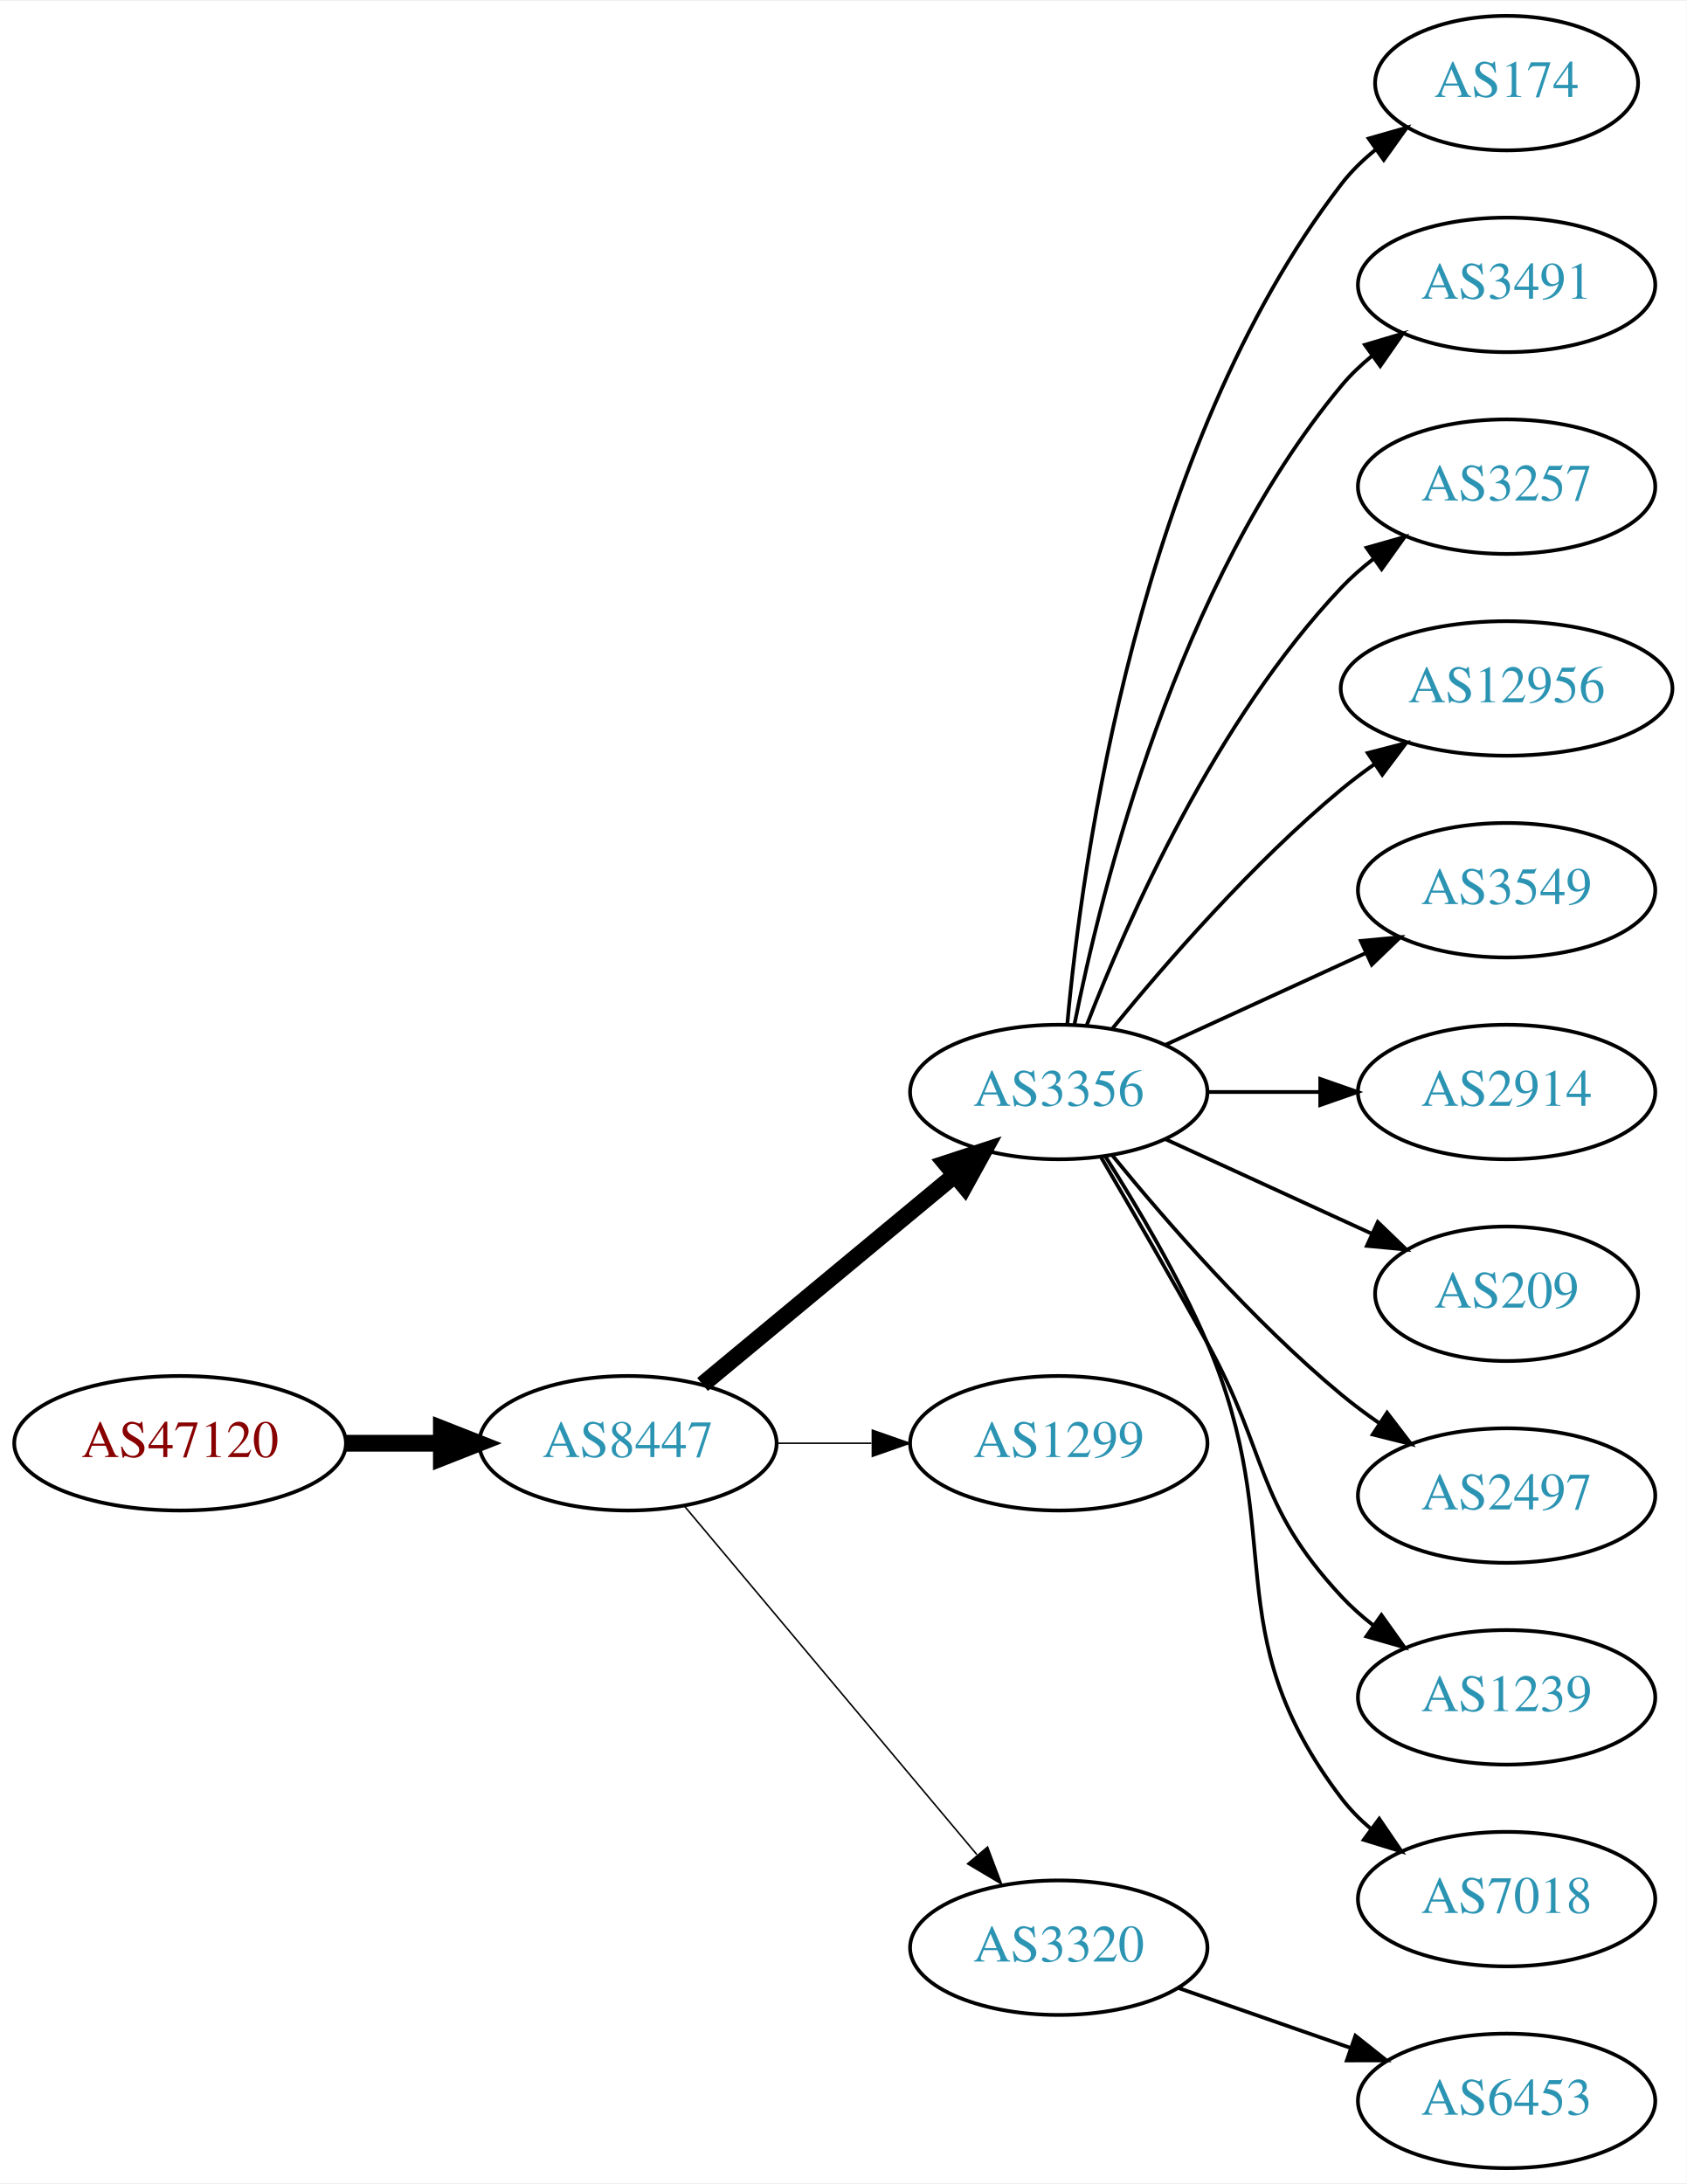
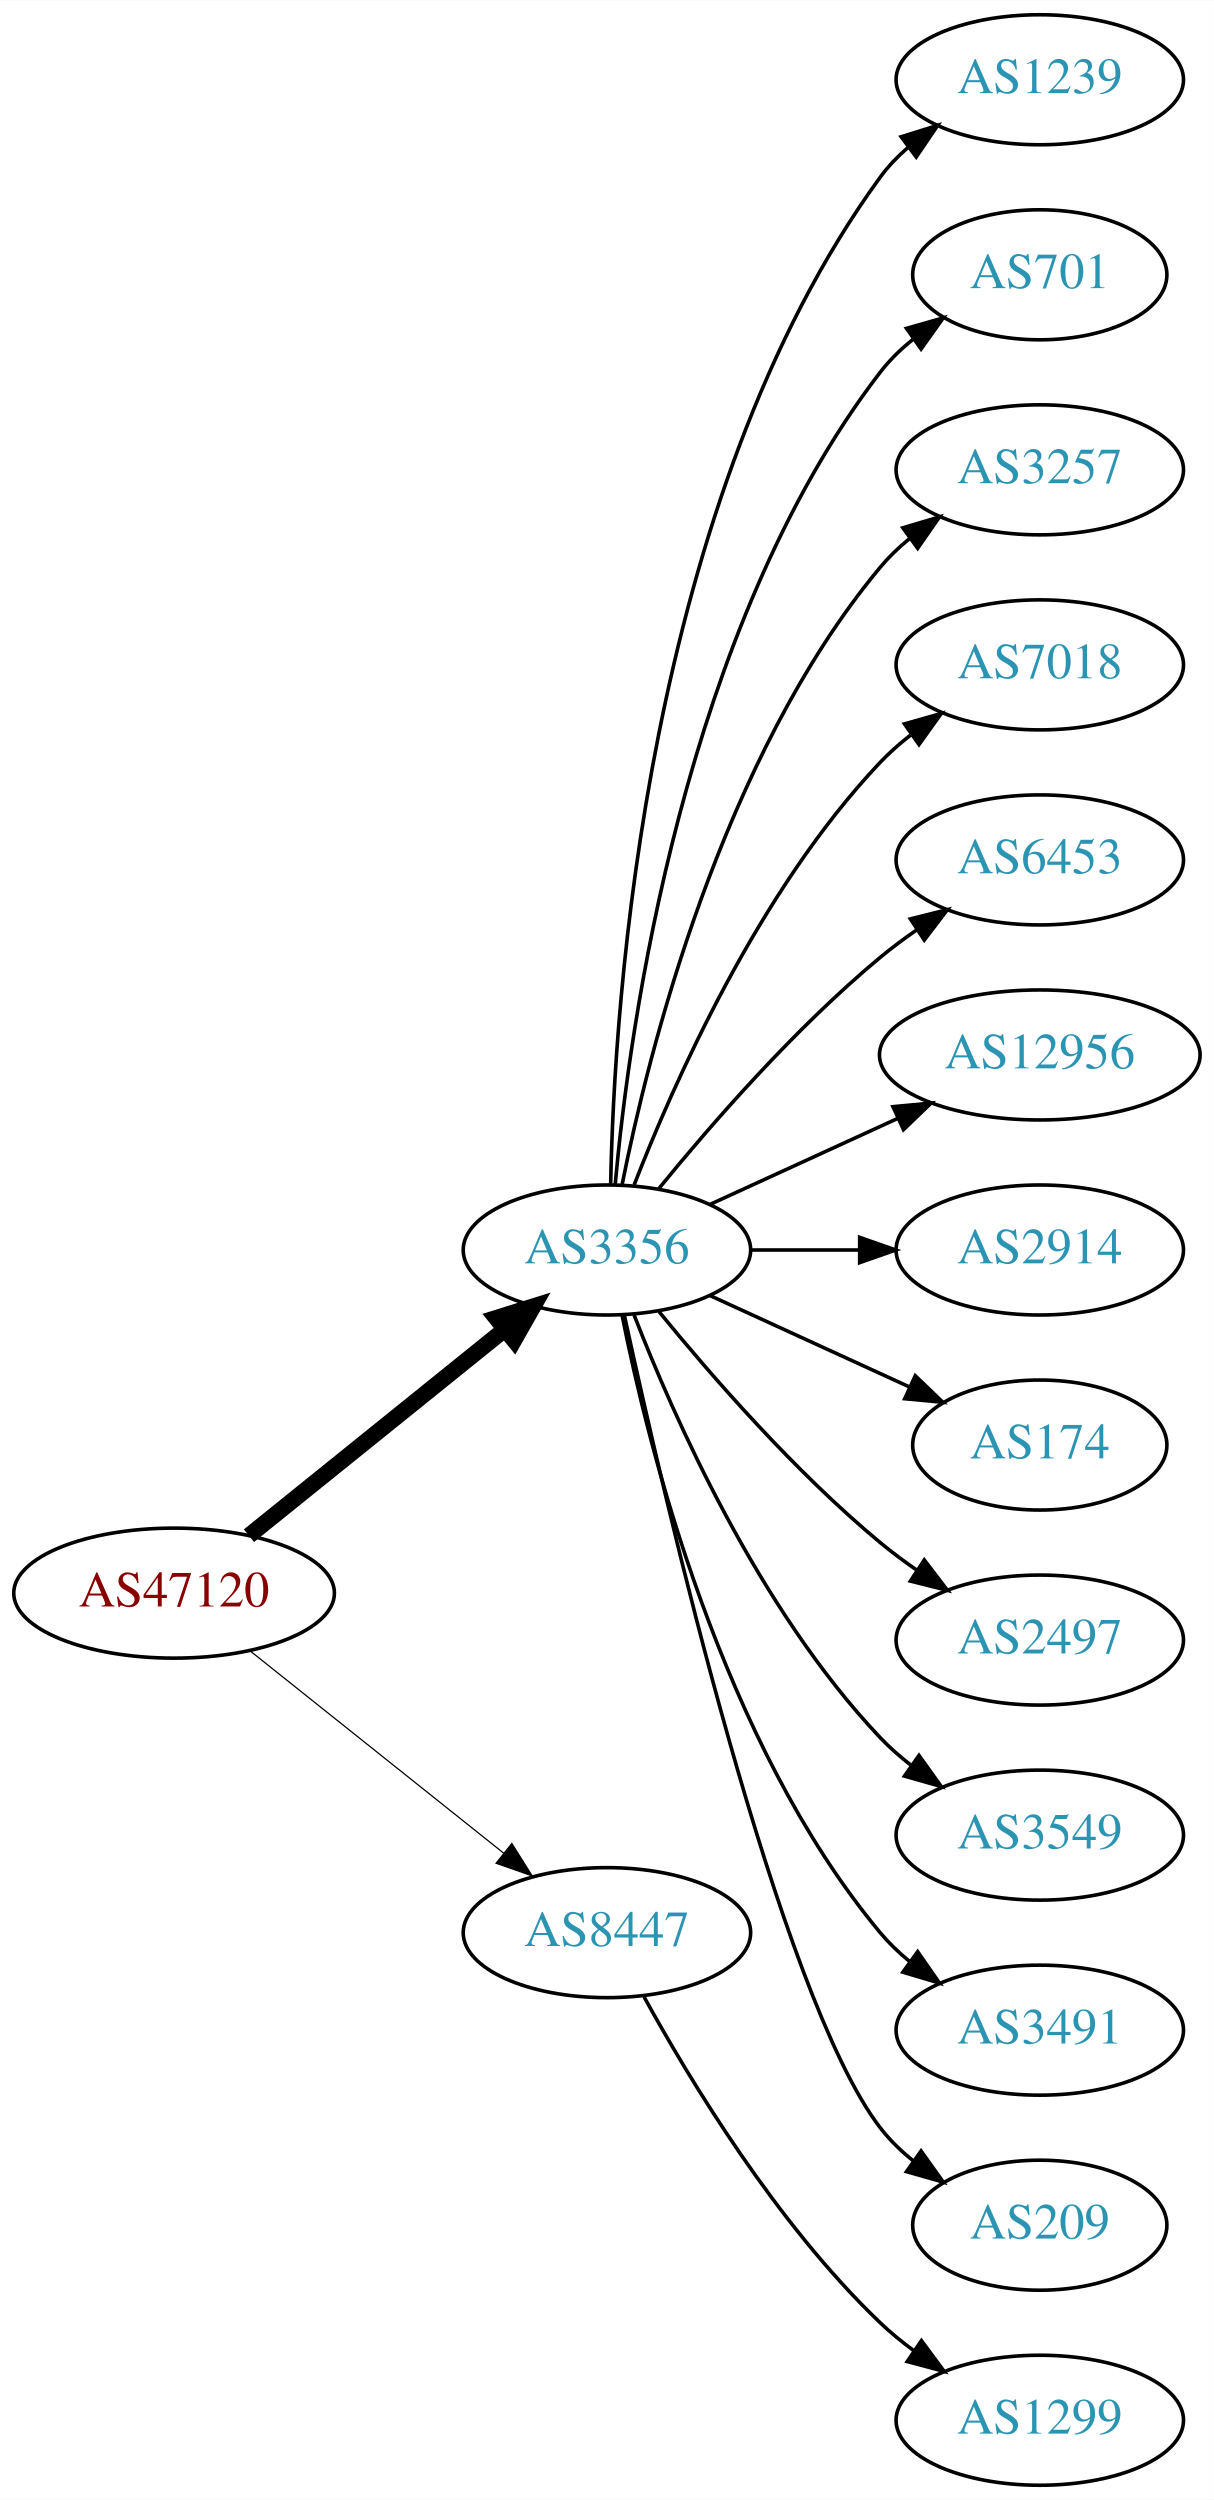
- <svg xmlns="http://www.w3.org/2000/svg" xmlns:xlink="http://www.w3.org/1999/xlink" width="451pt" height="584pt" viewBox="0.00 0.00 451.37 584.00">
-   <g id="graph0" class="graph" transform="scale(1 1) rotate(0) translate(4 580)">
-     <polygon fill="white" stroke="none" points="-4,4 -4,-580 447.37,-580 447.37,4 -4,4" />
+ <svg xmlns="http://www.w3.org/2000/svg" xmlns:xlink="http://www.w3.org/1999/xlink" width="336pt" height="692pt" viewBox="0.00 0.00 336.08 692.00">
+   <g id="graph0" class="graph" transform="scale(1 1) rotate(0) translate(4 688)">
+     <polygon fill="white" stroke="none" points="-4,4 -4,-688 332.077,-688 332.077,4 -4,4" />
    <g id="node1" class="node">
      <g id="a_node1">
        <a xlink:href="/asn/47120" xlink:title="AS47120 ~ Diamond Informatics GmbH [AT]">
-           <ellipse fill="#ffffff" stroke="black" cx="44.196" cy="-194" rx="44.393" ry="18" />
-           <text text-anchor="middle" x="44.196" y="-190.3" font-family="Times,serif" font-size="14.00" fill="#880000">AS47120</text>
+           <ellipse fill="#ffffff" stroke="black" cx="44.196" cy="-247" rx="44.393" ry="18" />
+           <text text-anchor="middle" x="44.196" y="-243.3" font-family="Times,serif" font-size="14.00" fill="#880000">AS47120</text>
        </a>
      </g>
    </g>
    <g id="node2" class="node">
      <g id="a_node2">
-         <a xlink:href="/asn/8447" xlink:title="AS8447 ~ A1 Telekom Austria AG [AT]">
-           <ellipse fill="#ffffff" stroke="black" cx="164.039" cy="-194" rx="39.794" ry="18" />
-           <text text-anchor="middle" x="164.039" y="-190.3" font-family="Times,serif" font-size="14.00" fill="#2c94b3">AS8447</text>
+         <a xlink:href="/asn/3356" xlink:title="AS3356 ~ Level 3 Parent, LLC [US]">
+           <ellipse fill="#ffffff" stroke="black" cx="164.039" cy="-342" rx="39.794" ry="18" />
+           <text text-anchor="middle" x="164.039" y="-338.3" font-family="Times,serif" font-size="14.00" fill="#2c94b3">AS3356</text>
        </a>
      </g>
    </g>
    <g id="edge1" class="edge">
-       <path fill="none" stroke="black" stroke-width="4.5" d="M88.407,-194C96.72,-194 105.482,-194 113.965,-194" />
-       <polygon fill="black" stroke="black" stroke-width="4.5" points="114.123,-197.938 124.123,-194 114.123,-190.063 114.123,-197.938" />
+       <path fill="none" stroke="black" stroke-width="4.5" d="M64.92,-262.901C84.325,-278.544 114.111,-302.557 135.775,-320.021" />
+       <polygon fill="black" stroke="black" stroke-width="4.5" points="133.386,-323.153 143.642,-326.363 138.328,-317.022 133.386,-323.153" />
    </g>
    <g id="node3" class="node">
      <g id="a_node3">
-         <a xlink:href="/asn/3356" xlink:title="AS3356 ~ Level 3 Parent, LLC [US]">
-           <ellipse fill="#ffffff" stroke="black" cx="279.332" cy="-288" rx="39.794" ry="18" />
-           <text text-anchor="middle" x="279.332" y="-284.3" font-family="Times,serif" font-size="14.00" fill="#2c94b3">AS3356</text>
+         <a xlink:href="/asn/8447" xlink:title="AS8447 ~ A1 Telekom Austria AG [AT]">
+           <ellipse fill="#ffffff" stroke="black" cx="164.039" cy="-153" rx="39.794" ry="18" />
+           <text text-anchor="middle" x="164.039" y="-149.3" font-family="Times,serif" font-size="14.00" fill="#2c94b3">AS8447</text>
        </a>
      </g>
    </g>
    <g id="edge2" class="edge">
-       <path fill="none" stroke="black" stroke-width="4.5" d="M184.001,-209.733C202.464,-225.052 230.7,-248.48 251.471,-265.713" />
-       <polygon fill="black" stroke="black" stroke-width="4.5" points="249.097,-268.86 259.307,-272.215 254.125,-262.8 249.097,-268.86" />
+       <path fill="none" stroke="black" stroke-width="0.346" d="M65.186,-231.054C84.518,-215.634 113.969,-192.141 135.512,-174.957" />
+       <polygon fill="black" stroke="black" stroke-width="0.346" points="137.708,-177.682 143.343,-168.71 133.343,-172.21 137.708,-177.682" />
    </g>
    <g id="node4" class="node">
      <g id="a_node4">
-         <a xlink:href="/asn/1299" xlink:title="AS1299 ~ Telia Carrier [EU]">
-           <ellipse fill="#ffffff" stroke="black" cx="279.332" cy="-194" rx="39.794" ry="18" />
-           <text text-anchor="middle" x="279.332" y="-190.3" font-family="Times,serif" font-size="14.00" fill="#2c94b3">AS1299</text>
+         <a xlink:href="/asn/1239" xlink:title="AS1239 ~ Sprint [US]">
+           <ellipse fill="#ffffff" stroke="black" cx="283.881" cy="-666" rx="39.794" ry="18" />
+           <text text-anchor="middle" x="283.881" y="-662.3" font-family="Times,serif" font-size="14.00" fill="#2c94b3">AS1239</text>
        </a>
      </g>
    </g>
    <g id="edge3" class="edge">
-       <path fill="none" stroke="black" stroke-width="0.409" d="M203.711,-194C211.914,-194 220.678,-194 229.21,-194" />
-       <polygon fill="black" stroke="black" stroke-width="0.409" points="229.449,-197.5 239.449,-194 229.449,-190.5 229.449,-197.5" />
+       <path fill="none" stroke="black" d="M165.071,-360.337C166.044,-410.079 174.763,-549.806 239.685,-639 241.897,-642.039 244.565,-644.813 247.477,-647.326" />
+       <polygon fill="black" stroke="black" points="245.495,-650.214 255.608,-653.373 249.672,-644.597 245.495,-650.214" />
    </g>
    <g id="node5" class="node">
      <g id="a_node5">
-         <a xlink:href="/asn/3320" xlink:title="AS3320 ~ DTAG [DE]">
-           <ellipse fill="#ffffff" stroke="black" cx="279.332" cy="-59" rx="39.794" ry="18" />
-           <text text-anchor="middle" x="279.332" y="-55.3" font-family="Times,serif" font-size="14.00" fill="#2c94b3">AS3320</text>
+         <a xlink:href="/asn/701" xlink:title="AS701 ~ UUNET [US]">
+           <ellipse fill="#ffffff" stroke="black" cx="283.881" cy="-612" rx="35.194" ry="18" />
+           <text text-anchor="middle" x="283.881" y="-608.3" font-family="Times,serif" font-size="14.00" fill="#2c94b3">AS701</text>
        </a>
      </g>
    </g>
    <g id="edge4" class="edge">
-       <path fill="none" stroke="black" stroke-width="0.409" d="M179.158,-177.175C198.833,-153.731 234.637,-111.066 257.415,-83.924" />
-       <polygon fill="black" stroke="black" stroke-width="0.409" points="260.287,-85.947 264.034,-76.037 254.925,-81.447 260.287,-85.947" />
+       <path fill="none" stroke="black" d="M166.323,-360.117C170.221,-403.332 185.238,-514.131 239.685,-585 242.292,-588.393 245.455,-591.467 248.873,-594.223" />
+       <polygon fill="black" stroke="black" points="246.976,-597.168 257.164,-600.073 251.011,-591.448 246.976,-597.168" />
    </g>
    <g id="node6" class="node">
      <g id="a_node6">
-         <a xlink:href="/asn/174" xlink:title="AS174 ~ Cogent Communications [US]">
-           <ellipse fill="#ffffff" stroke="black" cx="399.174" cy="-558" rx="35.194" ry="18" />
-           <text text-anchor="middle" x="399.174" y="-554.3" font-family="Times,serif" font-size="14.00" fill="#2c94b3">AS174</text>
+         <a xlink:href="/asn/3257" xlink:title="AS3257 ~ GTT [DE]">
+           <ellipse fill="#ffffff" stroke="black" cx="283.881" cy="-558" rx="39.794" ry="18" />
+           <text text-anchor="middle" x="283.881" y="-554.3" font-family="Times,serif" font-size="14.00" fill="#2c94b3">AS3257</text>
        </a>
      </g>
    </g>
    <g id="edge5" class="edge">
-       <path fill="none" stroke="black" d="M281.616,-306.117C285.514,-349.332 300.531,-460.131 354.978,-531 357.585,-534.393 360.748,-537.467 364.166,-540.223" />
-       <polygon fill="black" stroke="black" points="362.269,-543.168 372.457,-546.073 366.304,-537.448 362.269,-543.168" />
+       <path fill="none" stroke="black" d="M168.237,-360.073C175.401,-396.141 195.675,-478.125 239.685,-531 242.09,-533.889 244.886,-536.563 247.879,-539.013" />
+       <polygon fill="black" stroke="black" points="245.967,-541.95 256.122,-544.973 250.069,-536.277 245.967,-541.95" />
    </g>
    <g id="node7" class="node">
      <g id="a_node7">
-         <a xlink:href="/asn/3491" xlink:title="AS3491 ~ PCCW Global, Inc. [US]">
-           <ellipse fill="#ffffff" stroke="black" cx="399.174" cy="-504" rx="39.794" ry="18" />
-           <text text-anchor="middle" x="399.174" y="-500.3" font-family="Times,serif" font-size="14.00" fill="#2c94b3">AS3491</text>
+         <a xlink:href="/asn/7018" xlink:title="AS7018 ~ AT&amp;T Services, Inc. [US]">
+           <ellipse fill="#ffffff" stroke="black" cx="283.881" cy="-504" rx="39.794" ry="18" />
+           <text text-anchor="middle" x="283.881" y="-500.3" font-family="Times,serif" font-size="14.00" fill="#2c94b3">AS7018</text>
        </a>
      </g>
    </g>
    <g id="edge6" class="edge">
-       <path fill="none" stroke="black" d="M283.53,-306.073C290.694,-342.141 310.968,-424.125 354.978,-477 357.383,-479.889 360.179,-482.563 363.172,-485.013" />
-       <polygon fill="black" stroke="black" points="361.26,-487.95 371.415,-490.973 365.361,-482.277 361.26,-487.95" />
+       <path fill="none" stroke="black" d="M171.562,-359.994C182.312,-387.728 205.969,-441.429 239.685,-477 242.271,-479.728 245.188,-482.294 248.257,-484.677" />
+       <polygon fill="black" stroke="black" points="246.411,-487.658 256.605,-490.543 250.435,-481.93 246.411,-487.658" />
    </g>
    <g id="node8" class="node">
      <g id="a_node8">
-         <a xlink:href="/asn/3257" xlink:title="AS3257 ~ GTT [DE]">
-           <ellipse fill="#ffffff" stroke="black" cx="399.174" cy="-450" rx="39.794" ry="18" />
-           <text text-anchor="middle" x="399.174" y="-446.3" font-family="Times,serif" font-size="14.00" fill="#2c94b3">AS3257</text>
+         <a xlink:href="/asn/6453" xlink:title="AS6453 ~ TATA COMMUNICATIONS (AMERICA) INC [US]">
+           <ellipse fill="#ffffff" stroke="black" cx="283.881" cy="-450" rx="39.794" ry="18" />
+           <text text-anchor="middle" x="283.881" y="-446.3" font-family="Times,serif" font-size="14.00" fill="#2c94b3">AS6453</text>
        </a>
      </g>
    </g>
    <g id="edge7" class="edge">
-       <path fill="none" stroke="black" d="M286.855,-305.994C297.605,-333.728 321.262,-387.429 354.978,-423 357.564,-425.728 360.481,-428.294 363.55,-430.677" />
-       <polygon fill="black" stroke="black" points="361.704,-433.658 371.898,-436.543 365.728,-427.93 361.704,-433.658" />
+       <path fill="none" stroke="black" d="M178.458,-359.065C192.572,-376.375 215.987,-403.345 239.685,-423 242.901,-425.668 246.402,-428.27 249.972,-430.741" />
+       <polygon fill="black" stroke="black" points="248.05,-433.666 258.329,-436.236 251.896,-427.817 248.05,-433.666" />
    </g>
    <g id="node9" class="node">
      <g id="a_node9">
        <a xlink:href="/asn/12956" xlink:title="AS12956 ~ TELXIUS [ES]">
-           <ellipse fill="#ffffff" stroke="black" cx="399.174" cy="-396" rx="44.393" ry="18" />
-           <text text-anchor="middle" x="399.174" y="-392.3" font-family="Times,serif" font-size="14.00" fill="#2c94b3">AS12956</text>
+           <ellipse fill="#ffffff" stroke="black" cx="283.881" cy="-396" rx="44.393" ry="18" />
+           <text text-anchor="middle" x="283.881" y="-392.3" font-family="Times,serif" font-size="14.00" fill="#2c94b3">AS12956</text>
        </a>
      </g>
    </g>
    <g id="edge8" class="edge">
-       <path fill="none" stroke="black" d="M293.751,-305.065C307.865,-322.375 331.28,-349.345 354.978,-369 357.716,-371.271 360.659,-373.494 363.677,-375.63" />
-       <polygon fill="black" stroke="black" points="362.009,-378.725 372.266,-381.379 365.903,-372.908 362.009,-378.725" />
+       <path fill="none" stroke="black" d="M192.667,-354.661C208.165,-361.762 227.732,-370.728 244.678,-378.494" />
+       <polygon fill="black" stroke="black" points="243.232,-381.681 253.781,-382.665 246.148,-375.317 243.232,-381.681" />
    </g>
    <g id="node10" class="node">
      <g id="a_node10">
-         <a xlink:href="/asn/3549" xlink:title="AS3549 ~ Level 3 Parent, LLC [US]">
-           <ellipse fill="#ffffff" stroke="black" cx="399.174" cy="-342" rx="39.794" ry="18" />
-           <text text-anchor="middle" x="399.174" y="-338.3" font-family="Times,serif" font-size="14.00" fill="#2c94b3">AS3549</text>
+         <a xlink:href="/asn/2914" xlink:title="AS2914 ~ NTT America, Inc. [US]">
+           <ellipse fill="#ffffff" stroke="black" cx="283.881" cy="-342" rx="39.794" ry="18" />
+           <text text-anchor="middle" x="283.881" y="-338.3" font-family="Times,serif" font-size="14.00" fill="#2c94b3">AS2914</text>
        </a>
      </g>
    </g>
    <g id="edge9" class="edge">
-       <path fill="none" stroke="black" d="M307.96,-300.661C323.917,-307.973 344.188,-317.261 361.471,-325.181" />
-       <polygon fill="black" stroke="black" points="360.169,-328.435 370.718,-329.419 363.085,-322.071 360.169,-328.435" />
+       <path fill="none" stroke="black" d="M203.951,-342C213.505,-342 223.854,-342 233.817,-342" />
+       <polygon fill="black" stroke="black" points="234.009,-345.5 244.009,-342 234.009,-338.5 234.009,-345.5" />
    </g>
    <g id="node11" class="node">
      <g id="a_node11">
-         <a xlink:href="/asn/2914" xlink:title="AS2914 ~ NTT America, Inc. [US]">
-           <ellipse fill="#ffffff" stroke="black" cx="399.174" cy="-288" rx="39.794" ry="18" />
-           <text text-anchor="middle" x="399.174" y="-284.3" font-family="Times,serif" font-size="14.00" fill="#2c94b3">AS2914</text>
+         <a xlink:href="/asn/174" xlink:title="AS174 ~ Cogent Communications [US]">
+           <ellipse fill="#ffffff" stroke="black" cx="283.881" cy="-288" rx="35.194" ry="18" />
+           <text text-anchor="middle" x="283.881" y="-284.3" font-family="Times,serif" font-size="14.00" fill="#2c94b3">AS174</text>
        </a>
      </g>
    </g>
    <g id="edge10" class="edge">
-       <path fill="none" stroke="black" d="M319.244,-288C328.798,-288 339.147,-288 349.11,-288" />
-       <polygon fill="black" stroke="black" points="349.302,-291.5 359.302,-288 349.302,-284.5 349.302,-291.5" />
+       <path fill="none" stroke="black" d="M192.667,-329.339C209.084,-321.817 230.065,-312.202 247.662,-304.139" />
+       <polygon fill="black" stroke="black" points="249.407,-307.189 257.04,-299.842 246.49,-300.826 249.407,-307.189" />
    </g>
    <g id="node12" class="node">
      <g id="a_node12">
-         <a xlink:href="/asn/209" xlink:title="AS209 ~ CenturyLink Communications, LLC [US]">
-           <ellipse fill="#ffffff" stroke="black" cx="399.174" cy="-234" rx="35.194" ry="18" />
-           <text text-anchor="middle" x="399.174" y="-230.3" font-family="Times,serif" font-size="14.00" fill="#2c94b3">AS209</text>
+         <a xlink:href="/asn/2497" xlink:title="AS2497 ~ Internet Initiative Japan Inc. [JP]">
+           <ellipse fill="#ffffff" stroke="black" cx="283.881" cy="-234" rx="39.794" ry="18" />
+           <text text-anchor="middle" x="283.881" y="-230.3" font-family="Times,serif" font-size="14.00" fill="#2c94b3">AS2497</text>
        </a>
      </g>
    </g>
    <g id="edge11" class="edge">
-       <path fill="none" stroke="black" d="M307.96,-275.339C324.377,-267.817 345.358,-258.202 362.955,-250.139" />
-       <polygon fill="black" stroke="black" points="364.7,-253.189 372.332,-245.842 361.783,-246.826 364.7,-253.189" />
+       <path fill="none" stroke="black" d="M178.458,-324.935C192.572,-307.625 215.987,-280.655 239.685,-261 242.901,-258.332 246.402,-255.73 249.972,-253.259" />
+       <polygon fill="black" stroke="black" points="251.896,-256.183 258.329,-247.764 248.05,-250.334 251.896,-256.183" />
    </g>
    <g id="node13" class="node">
      <g id="a_node13">
-         <a xlink:href="/asn/2497" xlink:title="AS2497 ~ Internet Initiative Japan Inc. [JP]">
-           <ellipse fill="#ffffff" stroke="black" cx="399.174" cy="-180" rx="39.794" ry="18" />
-           <text text-anchor="middle" x="399.174" y="-176.3" font-family="Times,serif" font-size="14.00" fill="#2c94b3">AS2497</text>
+         <a xlink:href="/asn/3549" xlink:title="AS3549 ~ Level 3 Parent, LLC [US]">
+           <ellipse fill="#ffffff" stroke="black" cx="283.881" cy="-180" rx="39.794" ry="18" />
+           <text text-anchor="middle" x="283.881" y="-176.3" font-family="Times,serif" font-size="14.00" fill="#2c94b3">AS3549</text>
        </a>
      </g>
    </g>
    <g id="edge12" class="edge">
-       <path fill="none" stroke="black" d="M293.751,-270.935C307.865,-253.625 331.28,-226.655 354.978,-207 358.194,-204.332 361.695,-201.73 365.265,-199.259" />
-       <polygon fill="black" stroke="black" points="367.189,-202.183 373.622,-193.764 363.343,-196.334 367.189,-202.183" />
+       <path fill="none" stroke="black" d="M171.562,-324.006C182.312,-296.272 205.969,-242.571 239.685,-207 242.271,-204.272 245.188,-201.706 248.257,-199.323" />
+       <polygon fill="black" stroke="black" points="250.435,-202.07 256.605,-193.457 246.411,-196.342 250.435,-202.07" />
    </g>
    <g id="node14" class="node">
      <g id="a_node14">
-         <a xlink:href="/asn/1239" xlink:title="AS1239 ~ Sprint [US]">
-           <ellipse fill="#ffffff" stroke="black" cx="399.174" cy="-126" rx="39.794" ry="18" />
-           <text text-anchor="middle" x="399.174" y="-122.3" font-family="Times,serif" font-size="14.00" fill="#2c94b3">AS1239</text>
+         <a xlink:href="/asn/3491" xlink:title="AS3491 ~ PCCW Global, Inc. [US]">
+           <ellipse fill="#ffffff" stroke="black" cx="283.881" cy="-126" rx="39.794" ry="18" />
+           <text text-anchor="middle" x="283.881" y="-122.3" font-family="Times,serif" font-size="14.00" fill="#2c94b3">AS3491</text>
        </a>
      </g>
    </g>
    <g id="edge13" class="edge">
-       <path fill="none" stroke="black" d="M290.678,-270.466C298.564,-257.006 309.622,-237.923 318.978,-221 335.524,-191.073 331.68,-178.032 354.978,-153 357.539,-150.249 360.44,-147.667 363.498,-145.274" />
-       <polygon fill="black" stroke="black" points="365.678,-148.019 371.832,-139.394 361.643,-142.299 365.678,-148.019" />
+       <path fill="none" stroke="black" d="M168.237,-323.927C175.401,-287.859 195.675,-205.875 239.685,-153 242.09,-150.111 244.886,-147.437 247.879,-144.987" />
+       <polygon fill="black" stroke="black" points="250.069,-147.723 256.122,-139.027 245.967,-142.05 250.069,-147.723" />
    </g>
    <g id="node15" class="node">
      <g id="a_node15">
-         <a xlink:href="/asn/7018" xlink:title="AS7018 ~ AT&amp;T Services, Inc. [US]">
-           <ellipse fill="#ffffff" stroke="black" cx="399.174" cy="-72" rx="39.794" ry="18" />
-           <text text-anchor="middle" x="399.174" y="-68.3" font-family="Times,serif" font-size="14.00" fill="#2c94b3">AS7018</text>
+         <a xlink:href="/asn/209" xlink:title="AS209 ~ CenturyLink Communications, LLC [US]">
+           <ellipse fill="#ffffff" stroke="black" cx="283.881" cy="-72" rx="35.194" ry="18" />
+           <text text-anchor="middle" x="283.881" y="-68.3" font-family="Times,serif" font-size="14.00" fill="#2c94b3">AS209</text>
        </a>
      </g>
    </g>
    <g id="edge14" class="edge">
-       <path fill="none" stroke="black" d="M291.85,-270.678C300.239,-257.486 311.411,-238.649 318.978,-221 341.257,-169.041 320.785,-144.021 354.978,-99 357.251,-96.007 359.96,-93.263 362.898,-90.769" />
-       <polygon fill="black" stroke="black" points="365.092,-93.5 371.064,-84.749 360.938,-87.865 365.092,-93.5" />
+       <path fill="none" stroke="black" d="M168.9,-323.775C179.768,-273.729 211.655,-135.484 239.685,-99 242.292,-95.608 245.455,-92.533 248.873,-89.777" />
+       <polygon fill="black" stroke="black" points="251.011,-92.552 257.164,-83.927 246.976,-86.832 251.011,-92.552" />
    </g>
    <g id="node16" class="node">
      <g id="a_node16">
-         <a xlink:href="/asn/6453" xlink:title="AS6453 ~ TATA COMMUNICATIONS (AMERICA) INC [US]">
-           <ellipse fill="#ffffff" stroke="black" cx="399.174" cy="-18" rx="39.794" ry="18" />
-           <text text-anchor="middle" x="399.174" y="-14.3" font-family="Times,serif" font-size="14.00" fill="#2c94b3">AS6453</text>
+         <a xlink:href="/asn/1299" xlink:title="AS1299 ~ Telia Carrier [EU]">
+           <ellipse fill="#ffffff" stroke="black" cx="283.881" cy="-18" rx="39.794" ry="18" />
+           <text text-anchor="middle" x="283.881" y="-14.3" font-family="Times,serif" font-size="14.00" fill="#2c94b3">AS1299</text>
        </a>
      </g>
    </g>
    <g id="edge15" class="edge">
-       <path fill="none" stroke="black" d="M311.293,-48.228C325.39,-43.323 342.266,-37.452 357.38,-32.193" />
-       <polygon fill="black" stroke="black" points="358.715,-35.434 367.01,-28.843 356.415,-28.823 358.715,-35.434" />
+       <path fill="none" stroke="black" d="M174.28,-135.287C186.825,-112.439 211.002,-72.389 239.685,-45 242.553,-42.261 245.742,-39.653 249.051,-37.215" />
+       <polygon fill="black" stroke="black" points="251.114,-40.044 257.411,-31.523 247.175,-34.258 251.114,-40.044" />
    </g>
  </g>
</svg>
